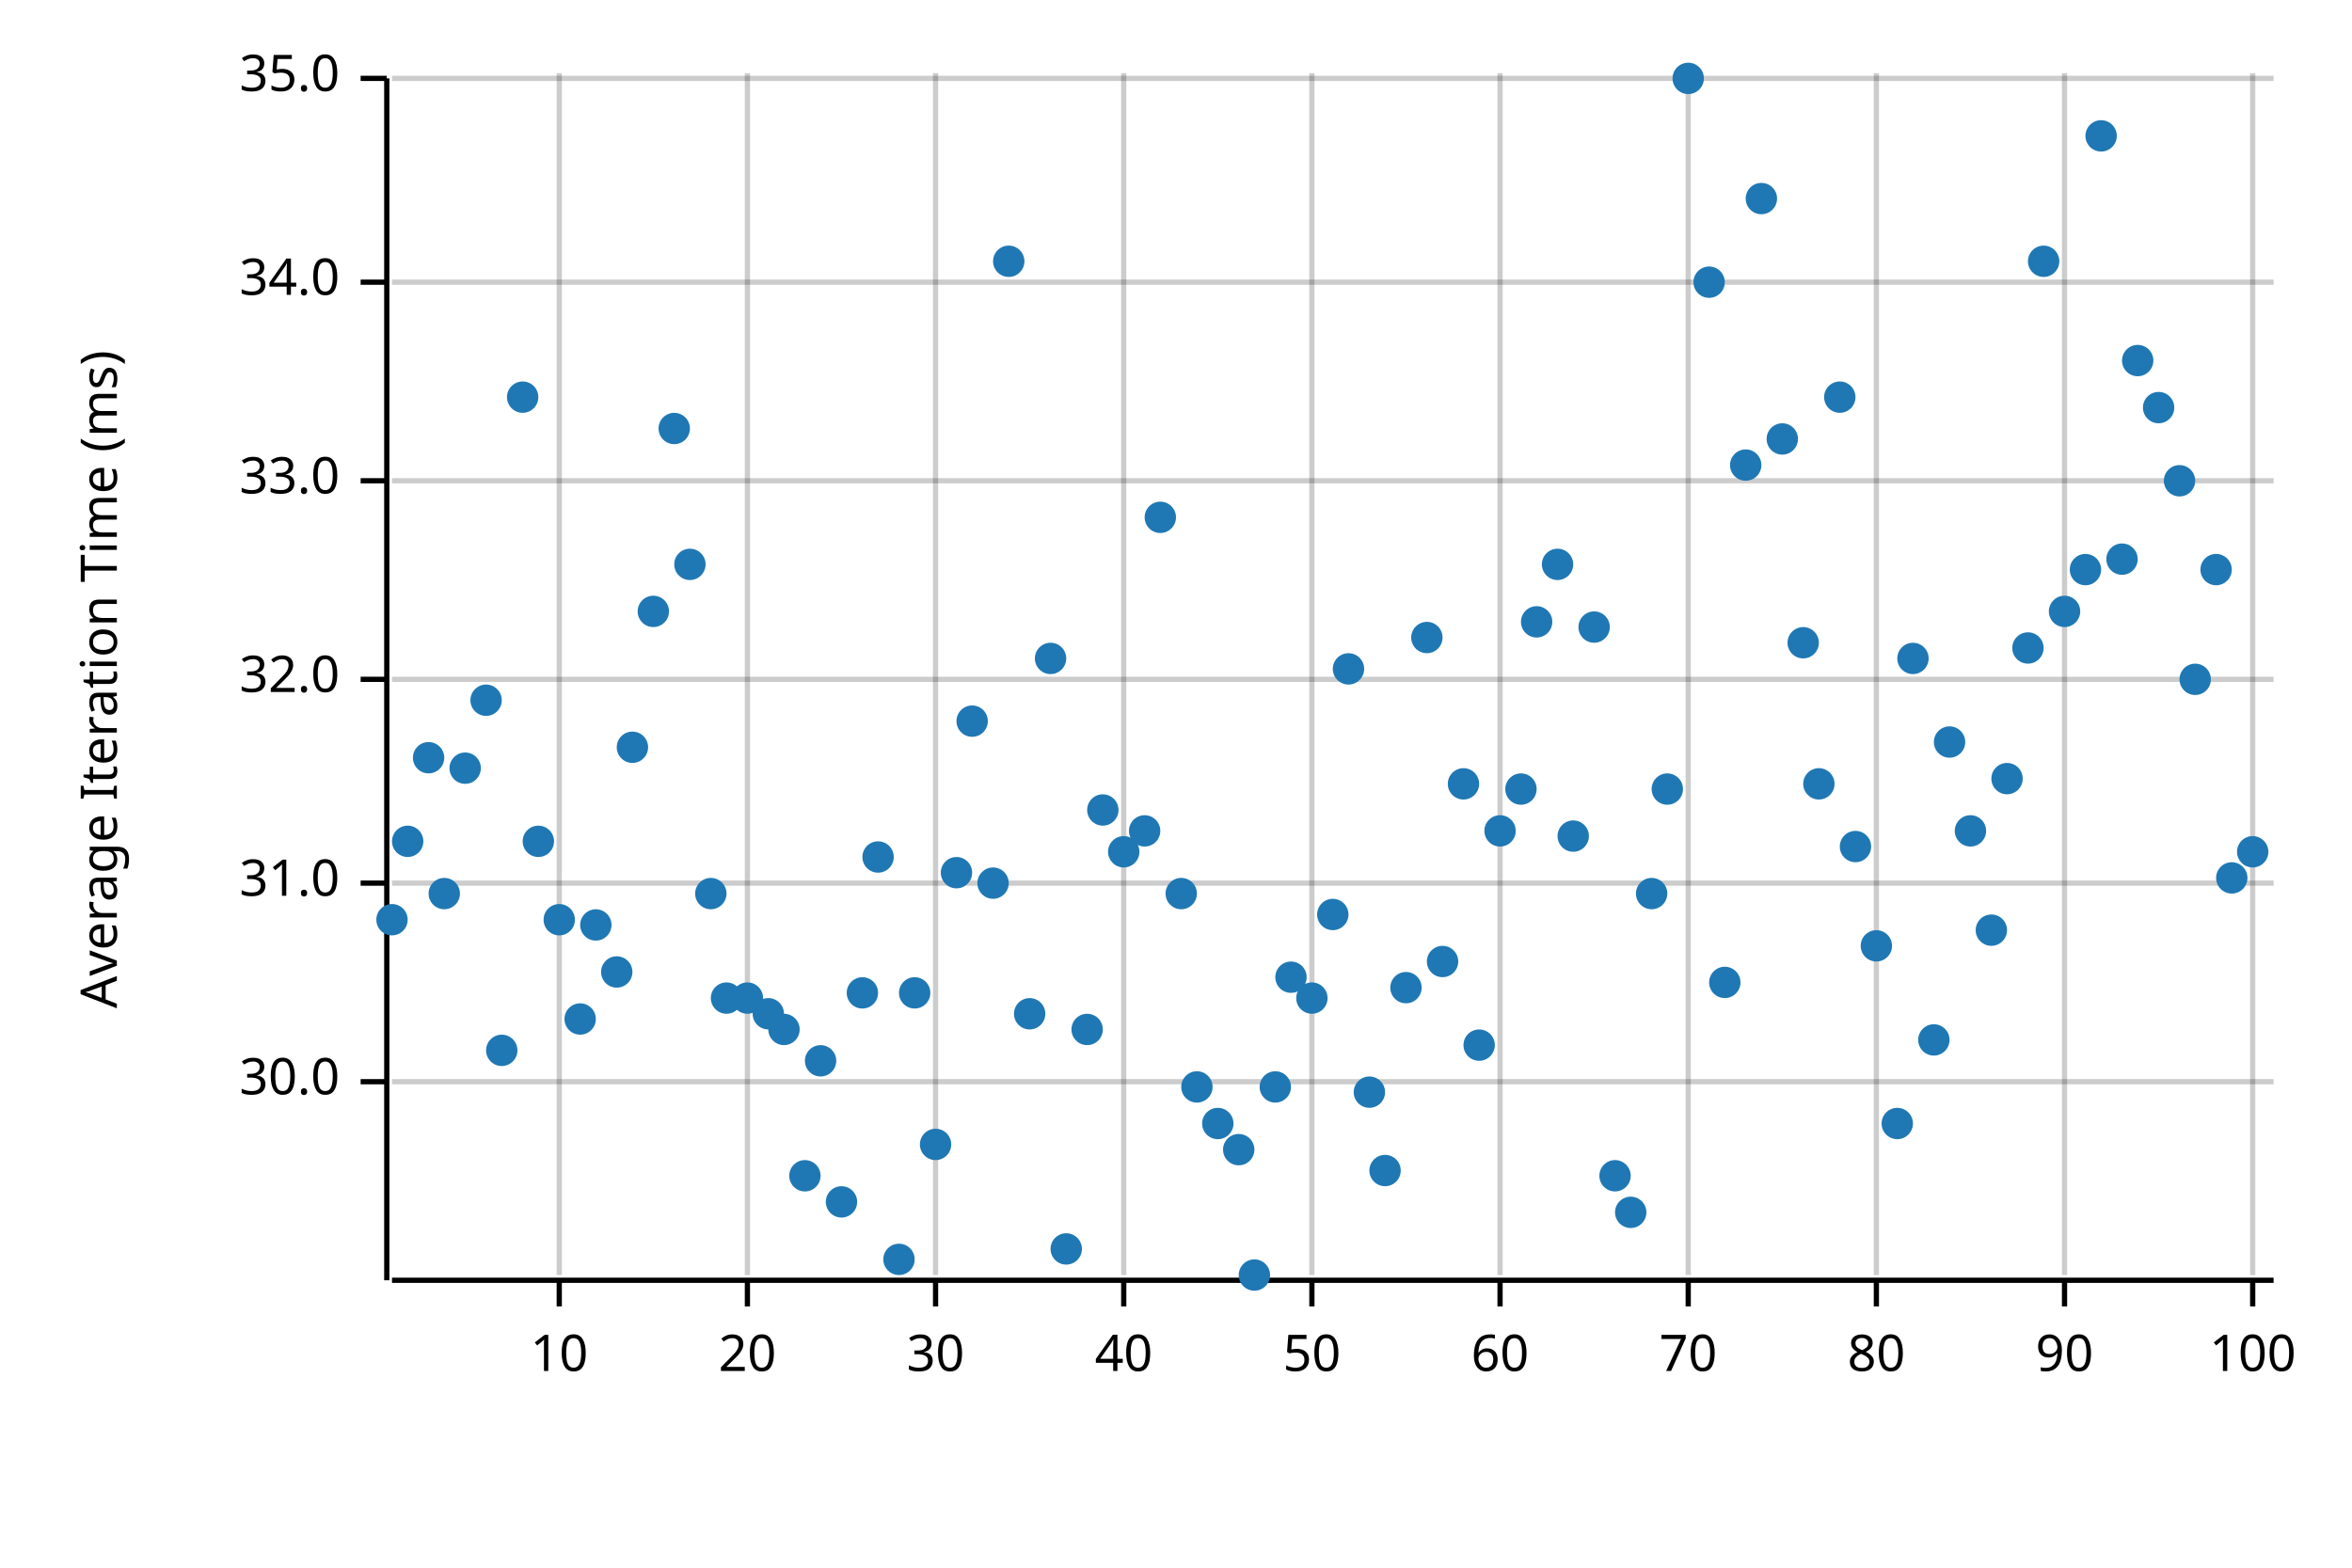
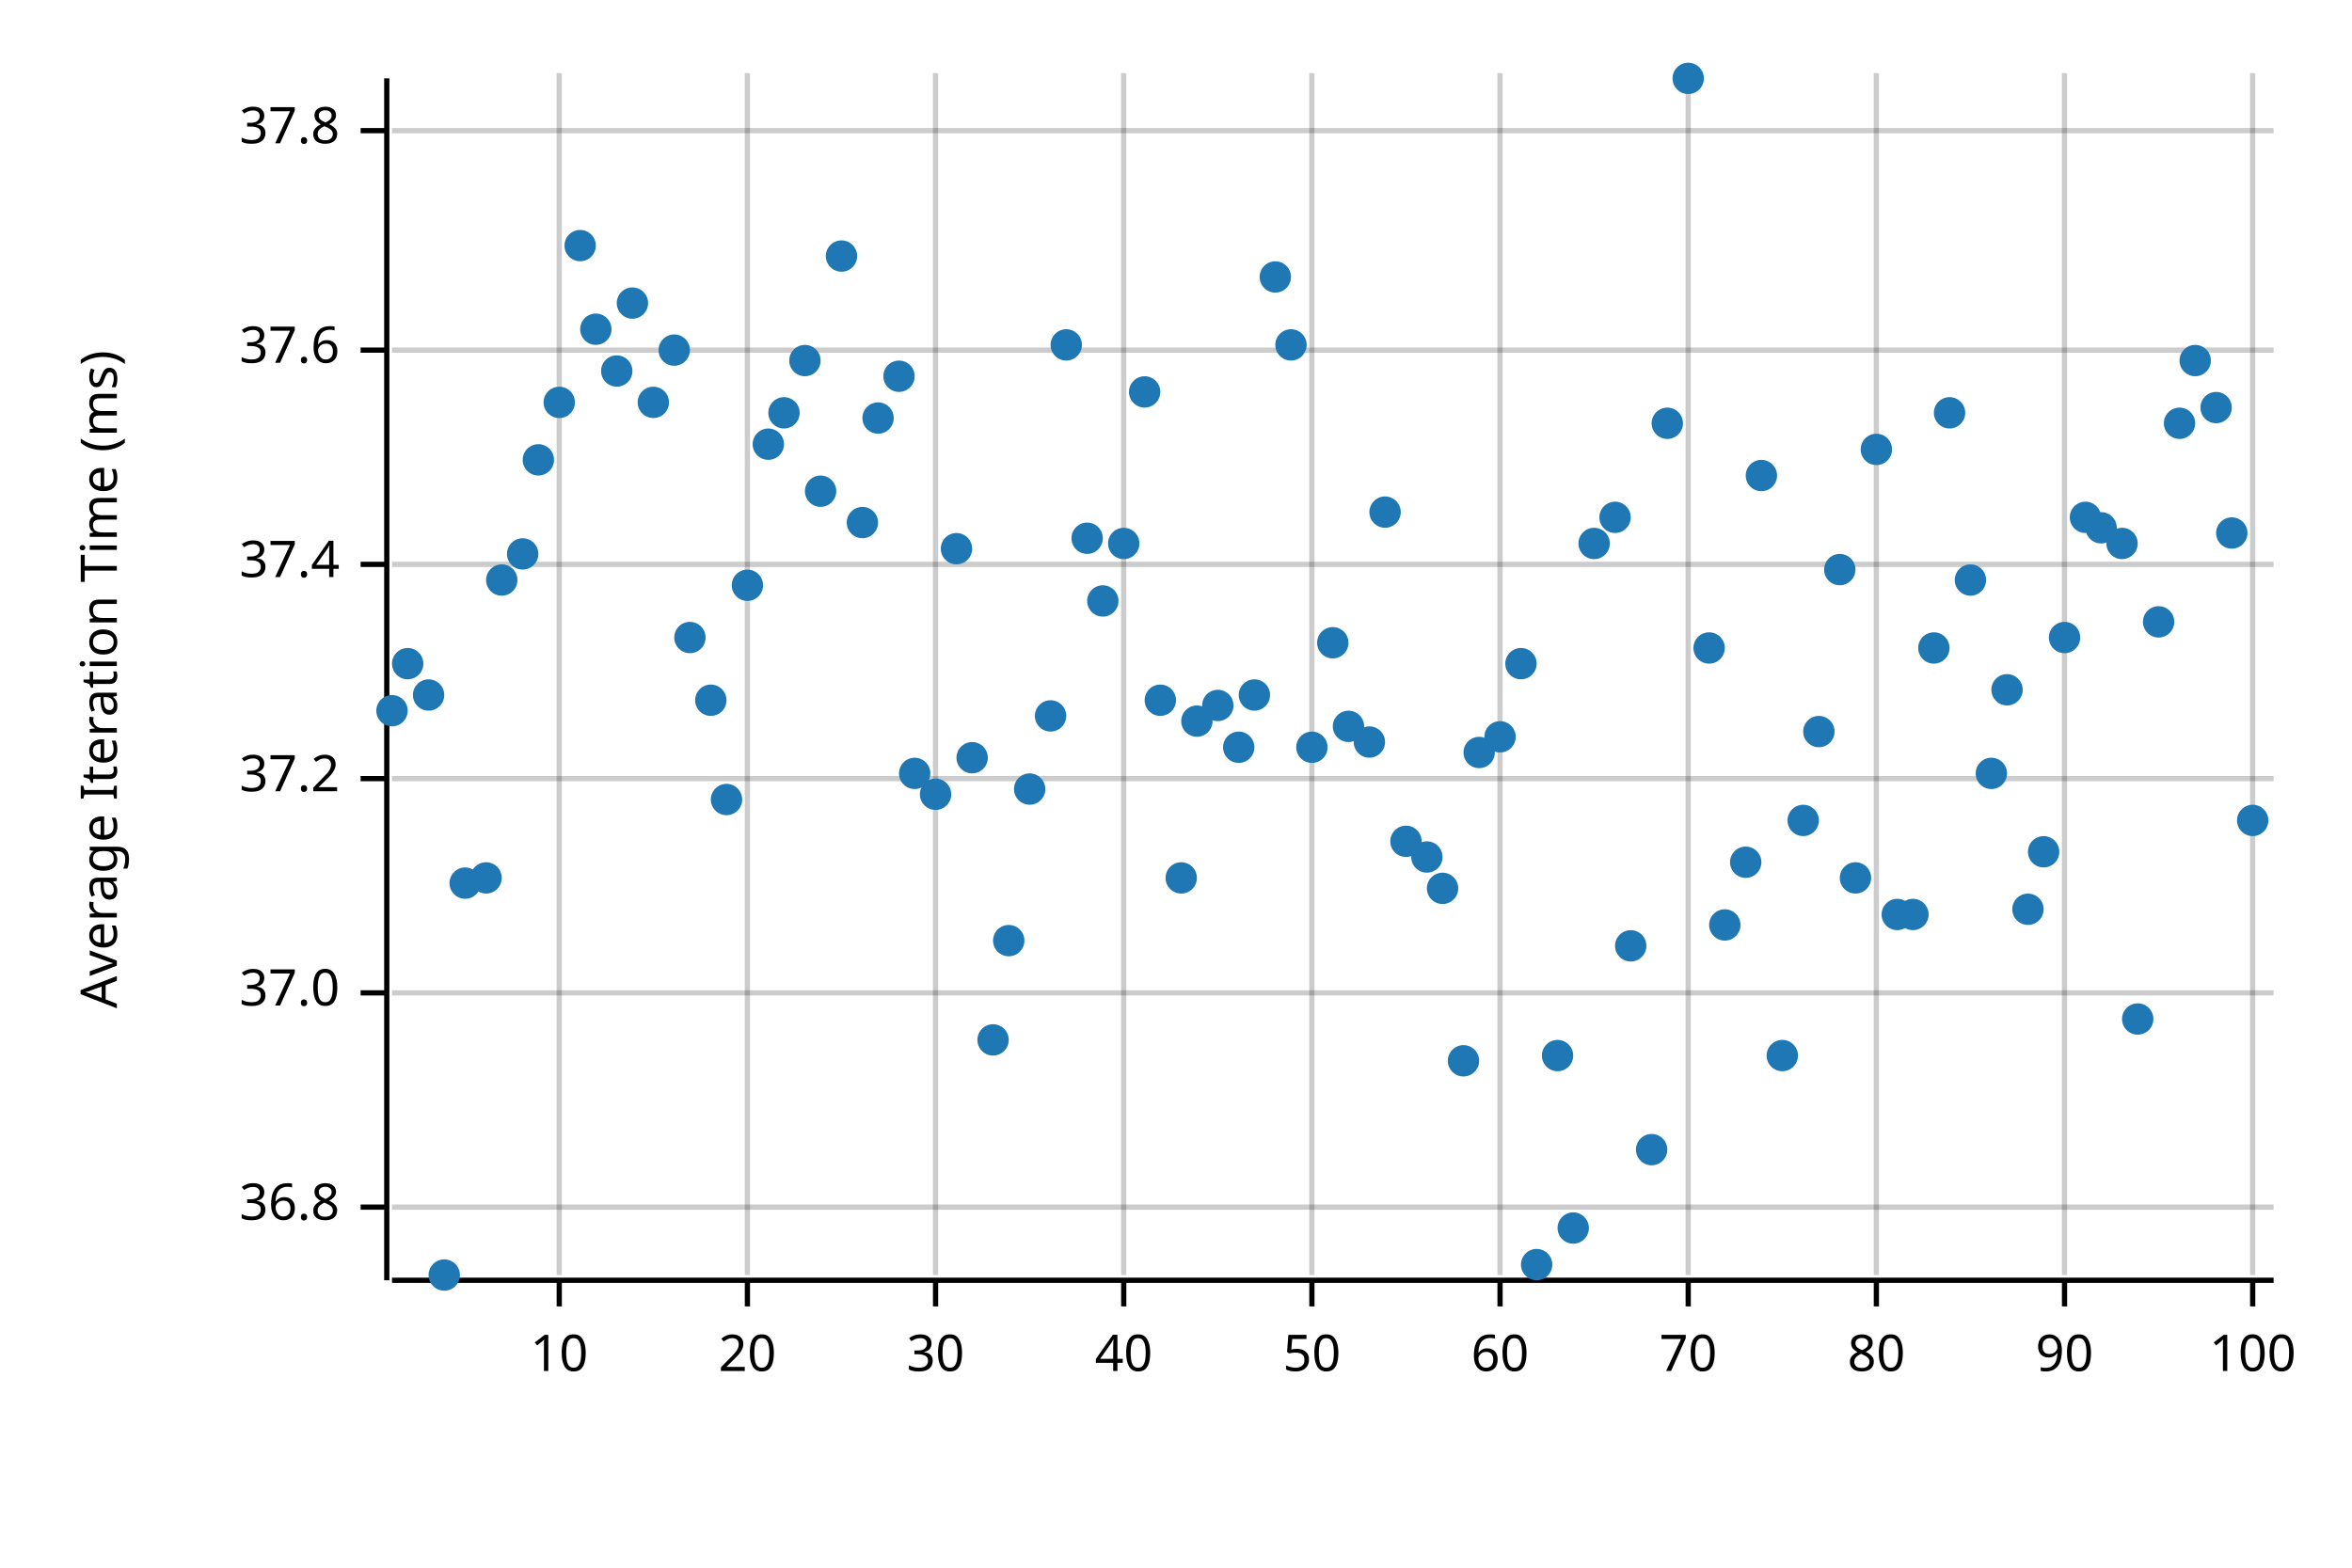
<svg xmlns="http://www.w3.org/2000/svg" width="450" height="300" viewBox="0 0 450 300">
  <text x="15" y="130" dy="0.76em" text-anchor="middle" font-family="sans-serif" font-size="9.677" opacity="1" fill="#000000" transform="rotate(270, 15, 130)">
Average Iteration Time (ms)
</text>
  <line opacity="0.2" stroke="#000000" stroke-width="1" x1="107" y1="244" x2="107" y2="14" />
  <line opacity="0.2" stroke="#000000" stroke-width="1" x1="143" y1="244" x2="143" y2="14" />
  <line opacity="0.2" stroke="#000000" stroke-width="1" x1="179" y1="244" x2="179" y2="14" />
  <line opacity="0.2" stroke="#000000" stroke-width="1" x1="215" y1="244" x2="215" y2="14" />
  <line opacity="0.2" stroke="#000000" stroke-width="1" x1="251" y1="244" x2="251" y2="14" />
  <line opacity="0.2" stroke="#000000" stroke-width="1" x1="287" y1="244" x2="287" y2="14" />
  <line opacity="0.2" stroke="#000000" stroke-width="1" x1="323" y1="244" x2="323" y2="14" />
  <line opacity="0.2" stroke="#000000" stroke-width="1" x1="359" y1="244" x2="359" y2="14" />
  <line opacity="0.2" stroke="#000000" stroke-width="1" x1="395" y1="244" x2="395" y2="14" />
  <line opacity="0.2" stroke="#000000" stroke-width="1" x1="431" y1="244" x2="431" y2="14" />
-   <line opacity="0.2" stroke="#000000" stroke-width="1" x1="75" y1="207" x2="435" y2="207" />
-   <line opacity="0.2" stroke="#000000" stroke-width="1" x1="75" y1="169" x2="435" y2="169" />
-   <line opacity="0.2" stroke="#000000" stroke-width="1" x1="75" y1="130" x2="435" y2="130" />
-   <line opacity="0.2" stroke="#000000" stroke-width="1" x1="75" y1="92" x2="435" y2="92" />
-   <line opacity="0.2" stroke="#000000" stroke-width="1" x1="75" y1="54" x2="435" y2="54" />
-   <line opacity="0.2" stroke="#000000" stroke-width="1" x1="75" y1="15" x2="435" y2="15" />
+   <line opacity="0.2" stroke="#000000" stroke-width="1" x1="75" y1="231" x2="435" y2="231" />
+   <line opacity="0.2" stroke="#000000" stroke-width="1" x1="75" y1="190" x2="435" y2="190" />
+   <line opacity="0.2" stroke="#000000" stroke-width="1" x1="75" y1="149" x2="435" y2="149" />
+   <line opacity="0.2" stroke="#000000" stroke-width="1" x1="75" y1="108" x2="435" y2="108" />
+   <line opacity="0.2" stroke="#000000" stroke-width="1" x1="75" y1="67" x2="435" y2="67" />
+   <line opacity="0.2" stroke="#000000" stroke-width="1" x1="75" y1="25" x2="435" y2="25" />
  <polyline fill="none" opacity="1" stroke="#000000" stroke-width="1" points="74,15 74,245 " />
-   <text x="65" y="207" dy="0.5ex" text-anchor="end" font-family="sans-serif" font-size="9.677" opacity="1" fill="#000000">
- 30.0
+   <text x="65" y="231" dy="0.5ex" text-anchor="end" font-family="sans-serif" font-size="9.677" opacity="1" fill="#000000">
+ 36.8
</text>
-   <polyline fill="none" opacity="1" stroke="#000000" stroke-width="1" points="69,207 74,207 " />
-   <text x="65" y="169" dy="0.5ex" text-anchor="end" font-family="sans-serif" font-size="9.677" opacity="1" fill="#000000">
- 31.0
+   <polyline fill="none" opacity="1" stroke="#000000" stroke-width="1" points="69,231 74,231 " />
+   <text x="65" y="190" dy="0.5ex" text-anchor="end" font-family="sans-serif" font-size="9.677" opacity="1" fill="#000000">
+ 37.0
</text>
-   <polyline fill="none" opacity="1" stroke="#000000" stroke-width="1" points="69,169 74,169 " />
-   <text x="65" y="130" dy="0.5ex" text-anchor="end" font-family="sans-serif" font-size="9.677" opacity="1" fill="#000000">
- 32.0
+   <polyline fill="none" opacity="1" stroke="#000000" stroke-width="1" points="69,190 74,190 " />
+   <text x="65" y="149" dy="0.5ex" text-anchor="end" font-family="sans-serif" font-size="9.677" opacity="1" fill="#000000">
+ 37.2
</text>
-   <polyline fill="none" opacity="1" stroke="#000000" stroke-width="1" points="69,130 74,130 " />
-   <text x="65" y="92" dy="0.5ex" text-anchor="end" font-family="sans-serif" font-size="9.677" opacity="1" fill="#000000">
- 33.0
+   <polyline fill="none" opacity="1" stroke="#000000" stroke-width="1" points="69,149 74,149 " />
+   <text x="65" y="108" dy="0.5ex" text-anchor="end" font-family="sans-serif" font-size="9.677" opacity="1" fill="#000000">
+ 37.4
</text>
-   <polyline fill="none" opacity="1" stroke="#000000" stroke-width="1" points="69,92 74,92 " />
-   <text x="65" y="54" dy="0.5ex" text-anchor="end" font-family="sans-serif" font-size="9.677" opacity="1" fill="#000000">
- 34.0
+   <polyline fill="none" opacity="1" stroke="#000000" stroke-width="1" points="69,108 74,108 " />
+   <text x="65" y="67" dy="0.5ex" text-anchor="end" font-family="sans-serif" font-size="9.677" opacity="1" fill="#000000">
+ 37.6
</text>
-   <polyline fill="none" opacity="1" stroke="#000000" stroke-width="1" points="69,54 74,54 " />
-   <text x="65" y="15" dy="0.5ex" text-anchor="end" font-family="sans-serif" font-size="9.677" opacity="1" fill="#000000">
- 35.0
+   <polyline fill="none" opacity="1" stroke="#000000" stroke-width="1" points="69,67 74,67 " />
+   <text x="65" y="25" dy="0.5ex" text-anchor="end" font-family="sans-serif" font-size="9.677" opacity="1" fill="#000000">
+ 37.8
</text>
-   <polyline fill="none" opacity="1" stroke="#000000" stroke-width="1" points="69,15 74,15 " />
+   <polyline fill="none" opacity="1" stroke="#000000" stroke-width="1" points="69,25 74,25 " />
  <polyline fill="none" opacity="1" stroke="#000000" stroke-width="1" points="75,245 435,245 " />
  <text x="107" y="255" dy="0.76em" text-anchor="middle" font-family="sans-serif" font-size="9.677" opacity="1" fill="#000000">
10
</text>
  <polyline fill="none" opacity="1" stroke="#000000" stroke-width="1" points="107,245 107,250 " />
  <text x="143" y="255" dy="0.76em" text-anchor="middle" font-family="sans-serif" font-size="9.677" opacity="1" fill="#000000">
20
</text>
  <polyline fill="none" opacity="1" stroke="#000000" stroke-width="1" points="143,245 143,250 " />
  <text x="179" y="255" dy="0.76em" text-anchor="middle" font-family="sans-serif" font-size="9.677" opacity="1" fill="#000000">
30
</text>
  <polyline fill="none" opacity="1" stroke="#000000" stroke-width="1" points="179,245 179,250 " />
  <text x="215" y="255" dy="0.76em" text-anchor="middle" font-family="sans-serif" font-size="9.677" opacity="1" fill="#000000">
40
</text>
  <polyline fill="none" opacity="1" stroke="#000000" stroke-width="1" points="215,245 215,250 " />
  <text x="251" y="255" dy="0.76em" text-anchor="middle" font-family="sans-serif" font-size="9.677" opacity="1" fill="#000000">
50
</text>
  <polyline fill="none" opacity="1" stroke="#000000" stroke-width="1" points="251,245 251,250 " />
  <text x="287" y="255" dy="0.76em" text-anchor="middle" font-family="sans-serif" font-size="9.677" opacity="1" fill="#000000">
60
</text>
  <polyline fill="none" opacity="1" stroke="#000000" stroke-width="1" points="287,245 287,250 " />
  <text x="323" y="255" dy="0.76em" text-anchor="middle" font-family="sans-serif" font-size="9.677" opacity="1" fill="#000000">
70
</text>
  <polyline fill="none" opacity="1" stroke="#000000" stroke-width="1" points="323,245 323,250 " />
  <text x="359" y="255" dy="0.76em" text-anchor="middle" font-family="sans-serif" font-size="9.677" opacity="1" fill="#000000">
80
</text>
  <polyline fill="none" opacity="1" stroke="#000000" stroke-width="1" points="359,245 359,250 " />
  <text x="395" y="255" dy="0.76em" text-anchor="middle" font-family="sans-serif" font-size="9.677" opacity="1" fill="#000000">
90
</text>
  <polyline fill="none" opacity="1" stroke="#000000" stroke-width="1" points="395,245 395,250 " />
  <text x="431" y="255" dy="0.76em" text-anchor="middle" font-family="sans-serif" font-size="9.677" opacity="1" fill="#000000">
100
</text>
  <polyline fill="none" opacity="1" stroke="#000000" stroke-width="1" points="431,245 431,250 " />
-   <circle cx="75" cy="176" r="3" opacity="1" fill="#1F78B4" stroke="none" stroke-width="1" />
-   <circle cx="78" cy="161" r="3" opacity="1" fill="#1F78B4" stroke="none" stroke-width="1" />
-   <circle cx="82" cy="145" r="3" opacity="1" fill="#1F78B4" stroke="none" stroke-width="1" />
-   <circle cx="85" cy="171" r="3" opacity="1" fill="#1F78B4" stroke="none" stroke-width="1" />
-   <circle cx="89" cy="147" r="3" opacity="1" fill="#1F78B4" stroke="none" stroke-width="1" />
-   <circle cx="93" cy="134" r="3" opacity="1" fill="#1F78B4" stroke="none" stroke-width="1" />
-   <circle cx="96" cy="201" r="3" opacity="1" fill="#1F78B4" stroke="none" stroke-width="1" />
-   <circle cx="100" cy="76" r="3" opacity="1" fill="#1F78B4" stroke="none" stroke-width="1" />
-   <circle cx="103" cy="161" r="3" opacity="1" fill="#1F78B4" stroke="none" stroke-width="1" />
-   <circle cx="107" cy="176" r="3" opacity="1" fill="#1F78B4" stroke="none" stroke-width="1" />
-   <circle cx="111" cy="195" r="3" opacity="1" fill="#1F78B4" stroke="none" stroke-width="1" />
-   <circle cx="114" cy="177" r="3" opacity="1" fill="#1F78B4" stroke="none" stroke-width="1" />
-   <circle cx="118" cy="186" r="3" opacity="1" fill="#1F78B4" stroke="none" stroke-width="1" />
-   <circle cx="121" cy="143" r="3" opacity="1" fill="#1F78B4" stroke="none" stroke-width="1" />
-   <circle cx="125" cy="117" r="3" opacity="1" fill="#1F78B4" stroke="none" stroke-width="1" />
-   <circle cx="129" cy="82" r="3" opacity="1" fill="#1F78B4" stroke="none" stroke-width="1" />
-   <circle cx="132" cy="108" r="3" opacity="1" fill="#1F78B4" stroke="none" stroke-width="1" />
-   <circle cx="136" cy="171" r="3" opacity="1" fill="#1F78B4" stroke="none" stroke-width="1" />
-   <circle cx="139" cy="191" r="3" opacity="1" fill="#1F78B4" stroke="none" stroke-width="1" />
-   <circle cx="143" cy="191" r="3" opacity="1" fill="#1F78B4" stroke="none" stroke-width="1" />
-   <circle cx="147" cy="194" r="3" opacity="1" fill="#1F78B4" stroke="none" stroke-width="1" />
-   <circle cx="150" cy="197" r="3" opacity="1" fill="#1F78B4" stroke="none" stroke-width="1" />
-   <circle cx="154" cy="225" r="3" opacity="1" fill="#1F78B4" stroke="none" stroke-width="1" />
-   <circle cx="157" cy="203" r="3" opacity="1" fill="#1F78B4" stroke="none" stroke-width="1" />
-   <circle cx="161" cy="230" r="3" opacity="1" fill="#1F78B4" stroke="none" stroke-width="1" />
-   <circle cx="165" cy="190" r="3" opacity="1" fill="#1F78B4" stroke="none" stroke-width="1" />
-   <circle cx="168" cy="164" r="3" opacity="1" fill="#1F78B4" stroke="none" stroke-width="1" />
-   <circle cx="172" cy="241" r="3" opacity="1" fill="#1F78B4" stroke="none" stroke-width="1" />
-   <circle cx="175" cy="190" r="3" opacity="1" fill="#1F78B4" stroke="none" stroke-width="1" />
-   <circle cx="179" cy="219" r="3" opacity="1" fill="#1F78B4" stroke="none" stroke-width="1" />
-   <circle cx="183" cy="167" r="3" opacity="1" fill="#1F78B4" stroke="none" stroke-width="1" />
-   <circle cx="186" cy="138" r="3" opacity="1" fill="#1F78B4" stroke="none" stroke-width="1" />
-   <circle cx="190" cy="169" r="3" opacity="1" fill="#1F78B4" stroke="none" stroke-width="1" />
-   <circle cx="193" cy="50" r="3" opacity="1" fill="#1F78B4" stroke="none" stroke-width="1" />
-   <circle cx="197" cy="194" r="3" opacity="1" fill="#1F78B4" stroke="none" stroke-width="1" />
-   <circle cx="201" cy="126" r="3" opacity="1" fill="#1F78B4" stroke="none" stroke-width="1" />
-   <circle cx="204" cy="239" r="3" opacity="1" fill="#1F78B4" stroke="none" stroke-width="1" />
-   <circle cx="208" cy="197" r="3" opacity="1" fill="#1F78B4" stroke="none" stroke-width="1" />
-   <circle cx="211" cy="155" r="3" opacity="1" fill="#1F78B4" stroke="none" stroke-width="1" />
-   <circle cx="215" cy="163" r="3" opacity="1" fill="#1F78B4" stroke="none" stroke-width="1" />
-   <circle cx="219" cy="159" r="3" opacity="1" fill="#1F78B4" stroke="none" stroke-width="1" />
-   <circle cx="222" cy="99" r="3" opacity="1" fill="#1F78B4" stroke="none" stroke-width="1" />
-   <circle cx="226" cy="171" r="3" opacity="1" fill="#1F78B4" stroke="none" stroke-width="1" />
-   <circle cx="229" cy="208" r="3" opacity="1" fill="#1F78B4" stroke="none" stroke-width="1" />
-   <circle cx="233" cy="215" r="3" opacity="1" fill="#1F78B4" stroke="none" stroke-width="1" />
-   <circle cx="237" cy="220" r="3" opacity="1" fill="#1F78B4" stroke="none" stroke-width="1" />
-   <circle cx="240" cy="244" r="3" opacity="1" fill="#1F78B4" stroke="none" stroke-width="1" />
-   <circle cx="244" cy="208" r="3" opacity="1" fill="#1F78B4" stroke="none" stroke-width="1" />
-   <circle cx="247" cy="187" r="3" opacity="1" fill="#1F78B4" stroke="none" stroke-width="1" />
-   <circle cx="251" cy="191" r="3" opacity="1" fill="#1F78B4" stroke="none" stroke-width="1" />
-   <circle cx="255" cy="175" r="3" opacity="1" fill="#1F78B4" stroke="none" stroke-width="1" />
-   <circle cx="258" cy="128" r="3" opacity="1" fill="#1F78B4" stroke="none" stroke-width="1" />
-   <circle cx="262" cy="209" r="3" opacity="1" fill="#1F78B4" stroke="none" stroke-width="1" />
-   <circle cx="265" cy="224" r="3" opacity="1" fill="#1F78B4" stroke="none" stroke-width="1" />
-   <circle cx="269" cy="189" r="3" opacity="1" fill="#1F78B4" stroke="none" stroke-width="1" />
-   <circle cx="273" cy="122" r="3" opacity="1" fill="#1F78B4" stroke="none" stroke-width="1" />
-   <circle cx="276" cy="184" r="3" opacity="1" fill="#1F78B4" stroke="none" stroke-width="1" />
-   <circle cx="280" cy="150" r="3" opacity="1" fill="#1F78B4" stroke="none" stroke-width="1" />
-   <circle cx="283" cy="200" r="3" opacity="1" fill="#1F78B4" stroke="none" stroke-width="1" />
-   <circle cx="287" cy="159" r="3" opacity="1" fill="#1F78B4" stroke="none" stroke-width="1" />
-   <circle cx="291" cy="151" r="3" opacity="1" fill="#1F78B4" stroke="none" stroke-width="1" />
-   <circle cx="294" cy="119" r="3" opacity="1" fill="#1F78B4" stroke="none" stroke-width="1" />
-   <circle cx="298" cy="108" r="3" opacity="1" fill="#1F78B4" stroke="none" stroke-width="1" />
-   <circle cx="301" cy="160" r="3" opacity="1" fill="#1F78B4" stroke="none" stroke-width="1" />
-   <circle cx="305" cy="120" r="3" opacity="1" fill="#1F78B4" stroke="none" stroke-width="1" />
-   <circle cx="309" cy="225" r="3" opacity="1" fill="#1F78B4" stroke="none" stroke-width="1" />
-   <circle cx="312" cy="232" r="3" opacity="1" fill="#1F78B4" stroke="none" stroke-width="1" />
-   <circle cx="316" cy="171" r="3" opacity="1" fill="#1F78B4" stroke="none" stroke-width="1" />
-   <circle cx="319" cy="151" r="3" opacity="1" fill="#1F78B4" stroke="none" stroke-width="1" />
+   <circle cx="75" cy="136" r="3" opacity="1" fill="#1F78B4" stroke="none" stroke-width="1" />
+   <circle cx="78" cy="127" r="3" opacity="1" fill="#1F78B4" stroke="none" stroke-width="1" />
+   <circle cx="82" cy="133" r="3" opacity="1" fill="#1F78B4" stroke="none" stroke-width="1" />
+   <circle cx="85" cy="244" r="3" opacity="1" fill="#1F78B4" stroke="none" stroke-width="1" />
+   <circle cx="89" cy="169" r="3" opacity="1" fill="#1F78B4" stroke="none" stroke-width="1" />
+   <circle cx="93" cy="168" r="3" opacity="1" fill="#1F78B4" stroke="none" stroke-width="1" />
+   <circle cx="96" cy="111" r="3" opacity="1" fill="#1F78B4" stroke="none" stroke-width="1" />
+   <circle cx="100" cy="106" r="3" opacity="1" fill="#1F78B4" stroke="none" stroke-width="1" />
+   <circle cx="103" cy="88" r="3" opacity="1" fill="#1F78B4" stroke="none" stroke-width="1" />
+   <circle cx="107" cy="77" r="3" opacity="1" fill="#1F78B4" stroke="none" stroke-width="1" />
+   <circle cx="111" cy="47" r="3" opacity="1" fill="#1F78B4" stroke="none" stroke-width="1" />
+   <circle cx="114" cy="63" r="3" opacity="1" fill="#1F78B4" stroke="none" stroke-width="1" />
+   <circle cx="118" cy="71" r="3" opacity="1" fill="#1F78B4" stroke="none" stroke-width="1" />
+   <circle cx="121" cy="58" r="3" opacity="1" fill="#1F78B4" stroke="none" stroke-width="1" />
+   <circle cx="125" cy="77" r="3" opacity="1" fill="#1F78B4" stroke="none" stroke-width="1" />
+   <circle cx="129" cy="67" r="3" opacity="1" fill="#1F78B4" stroke="none" stroke-width="1" />
+   <circle cx="132" cy="122" r="3" opacity="1" fill="#1F78B4" stroke="none" stroke-width="1" />
+   <circle cx="136" cy="134" r="3" opacity="1" fill="#1F78B4" stroke="none" stroke-width="1" />
+   <circle cx="139" cy="153" r="3" opacity="1" fill="#1F78B4" stroke="none" stroke-width="1" />
+   <circle cx="143" cy="112" r="3" opacity="1" fill="#1F78B4" stroke="none" stroke-width="1" />
+   <circle cx="147" cy="85" r="3" opacity="1" fill="#1F78B4" stroke="none" stroke-width="1" />
+   <circle cx="150" cy="79" r="3" opacity="1" fill="#1F78B4" stroke="none" stroke-width="1" />
+   <circle cx="154" cy="69" r="3" opacity="1" fill="#1F78B4" stroke="none" stroke-width="1" />
+   <circle cx="157" cy="94" r="3" opacity="1" fill="#1F78B4" stroke="none" stroke-width="1" />
+   <circle cx="161" cy="49" r="3" opacity="1" fill="#1F78B4" stroke="none" stroke-width="1" />
+   <circle cx="165" cy="100" r="3" opacity="1" fill="#1F78B4" stroke="none" stroke-width="1" />
+   <circle cx="168" cy="80" r="3" opacity="1" fill="#1F78B4" stroke="none" stroke-width="1" />
+   <circle cx="172" cy="72" r="3" opacity="1" fill="#1F78B4" stroke="none" stroke-width="1" />
+   <circle cx="175" cy="148" r="3" opacity="1" fill="#1F78B4" stroke="none" stroke-width="1" />
+   <circle cx="179" cy="152" r="3" opacity="1" fill="#1F78B4" stroke="none" stroke-width="1" />
+   <circle cx="183" cy="105" r="3" opacity="1" fill="#1F78B4" stroke="none" stroke-width="1" />
+   <circle cx="186" cy="145" r="3" opacity="1" fill="#1F78B4" stroke="none" stroke-width="1" />
+   <circle cx="190" cy="199" r="3" opacity="1" fill="#1F78B4" stroke="none" stroke-width="1" />
+   <circle cx="193" cy="180" r="3" opacity="1" fill="#1F78B4" stroke="none" stroke-width="1" />
+   <circle cx="197" cy="151" r="3" opacity="1" fill="#1F78B4" stroke="none" stroke-width="1" />
+   <circle cx="201" cy="137" r="3" opacity="1" fill="#1F78B4" stroke="none" stroke-width="1" />
+   <circle cx="204" cy="66" r="3" opacity="1" fill="#1F78B4" stroke="none" stroke-width="1" />
+   <circle cx="208" cy="103" r="3" opacity="1" fill="#1F78B4" stroke="none" stroke-width="1" />
+   <circle cx="211" cy="115" r="3" opacity="1" fill="#1F78B4" stroke="none" stroke-width="1" />
+   <circle cx="215" cy="104" r="3" opacity="1" fill="#1F78B4" stroke="none" stroke-width="1" />
+   <circle cx="219" cy="75" r="3" opacity="1" fill="#1F78B4" stroke="none" stroke-width="1" />
+   <circle cx="222" cy="134" r="3" opacity="1" fill="#1F78B4" stroke="none" stroke-width="1" />
+   <circle cx="226" cy="168" r="3" opacity="1" fill="#1F78B4" stroke="none" stroke-width="1" />
+   <circle cx="229" cy="138" r="3" opacity="1" fill="#1F78B4" stroke="none" stroke-width="1" />
+   <circle cx="233" cy="135" r="3" opacity="1" fill="#1F78B4" stroke="none" stroke-width="1" />
+   <circle cx="237" cy="143" r="3" opacity="1" fill="#1F78B4" stroke="none" stroke-width="1" />
+   <circle cx="240" cy="133" r="3" opacity="1" fill="#1F78B4" stroke="none" stroke-width="1" />
+   <circle cx="244" cy="53" r="3" opacity="1" fill="#1F78B4" stroke="none" stroke-width="1" />
+   <circle cx="247" cy="66" r="3" opacity="1" fill="#1F78B4" stroke="none" stroke-width="1" />
+   <circle cx="251" cy="143" r="3" opacity="1" fill="#1F78B4" stroke="none" stroke-width="1" />
+   <circle cx="255" cy="123" r="3" opacity="1" fill="#1F78B4" stroke="none" stroke-width="1" />
+   <circle cx="258" cy="139" r="3" opacity="1" fill="#1F78B4" stroke="none" stroke-width="1" />
+   <circle cx="262" cy="142" r="3" opacity="1" fill="#1F78B4" stroke="none" stroke-width="1" />
+   <circle cx="265" cy="98" r="3" opacity="1" fill="#1F78B4" stroke="none" stroke-width="1" />
+   <circle cx="269" cy="161" r="3" opacity="1" fill="#1F78B4" stroke="none" stroke-width="1" />
+   <circle cx="273" cy="164" r="3" opacity="1" fill="#1F78B4" stroke="none" stroke-width="1" />
+   <circle cx="276" cy="170" r="3" opacity="1" fill="#1F78B4" stroke="none" stroke-width="1" />
+   <circle cx="280" cy="203" r="3" opacity="1" fill="#1F78B4" stroke="none" stroke-width="1" />
+   <circle cx="283" cy="144" r="3" opacity="1" fill="#1F78B4" stroke="none" stroke-width="1" />
+   <circle cx="287" cy="141" r="3" opacity="1" fill="#1F78B4" stroke="none" stroke-width="1" />
+   <circle cx="291" cy="127" r="3" opacity="1" fill="#1F78B4" stroke="none" stroke-width="1" />
+   <circle cx="294" cy="242" r="3" opacity="1" fill="#1F78B4" stroke="none" stroke-width="1" />
+   <circle cx="298" cy="202" r="3" opacity="1" fill="#1F78B4" stroke="none" stroke-width="1" />
+   <circle cx="301" cy="235" r="3" opacity="1" fill="#1F78B4" stroke="none" stroke-width="1" />
+   <circle cx="305" cy="104" r="3" opacity="1" fill="#1F78B4" stroke="none" stroke-width="1" />
+   <circle cx="309" cy="99" r="3" opacity="1" fill="#1F78B4" stroke="none" stroke-width="1" />
+   <circle cx="312" cy="181" r="3" opacity="1" fill="#1F78B4" stroke="none" stroke-width="1" />
+   <circle cx="316" cy="220" r="3" opacity="1" fill="#1F78B4" stroke="none" stroke-width="1" />
+   <circle cx="319" cy="81" r="3" opacity="1" fill="#1F78B4" stroke="none" stroke-width="1" />
  <circle cx="323" cy="15" r="3" opacity="1" fill="#1F78B4" stroke="none" stroke-width="1" />
-   <circle cx="327" cy="54" r="3" opacity="1" fill="#1F78B4" stroke="none" stroke-width="1" />
-   <circle cx="330" cy="188" r="3" opacity="1" fill="#1F78B4" stroke="none" stroke-width="1" />
-   <circle cx="334" cy="89" r="3" opacity="1" fill="#1F78B4" stroke="none" stroke-width="1" />
-   <circle cx="337" cy="38" r="3" opacity="1" fill="#1F78B4" stroke="none" stroke-width="1" />
-   <circle cx="341" cy="84" r="3" opacity="1" fill="#1F78B4" stroke="none" stroke-width="1" />
-   <circle cx="345" cy="123" r="3" opacity="1" fill="#1F78B4" stroke="none" stroke-width="1" />
-   <circle cx="348" cy="150" r="3" opacity="1" fill="#1F78B4" stroke="none" stroke-width="1" />
-   <circle cx="352" cy="76" r="3" opacity="1" fill="#1F78B4" stroke="none" stroke-width="1" />
-   <circle cx="355" cy="162" r="3" opacity="1" fill="#1F78B4" stroke="none" stroke-width="1" />
-   <circle cx="359" cy="181" r="3" opacity="1" fill="#1F78B4" stroke="none" stroke-width="1" />
-   <circle cx="363" cy="215" r="3" opacity="1" fill="#1F78B4" stroke="none" stroke-width="1" />
-   <circle cx="366" cy="126" r="3" opacity="1" fill="#1F78B4" stroke="none" stroke-width="1" />
-   <circle cx="370" cy="199" r="3" opacity="1" fill="#1F78B4" stroke="none" stroke-width="1" />
-   <circle cx="373" cy="142" r="3" opacity="1" fill="#1F78B4" stroke="none" stroke-width="1" />
-   <circle cx="377" cy="159" r="3" opacity="1" fill="#1F78B4" stroke="none" stroke-width="1" />
-   <circle cx="381" cy="178" r="3" opacity="1" fill="#1F78B4" stroke="none" stroke-width="1" />
-   <circle cx="384" cy="149" r="3" opacity="1" fill="#1F78B4" stroke="none" stroke-width="1" />
-   <circle cx="388" cy="124" r="3" opacity="1" fill="#1F78B4" stroke="none" stroke-width="1" />
-   <circle cx="391" cy="50" r="3" opacity="1" fill="#1F78B4" stroke="none" stroke-width="1" />
-   <circle cx="395" cy="117" r="3" opacity="1" fill="#1F78B4" stroke="none" stroke-width="1" />
-   <circle cx="399" cy="109" r="3" opacity="1" fill="#1F78B4" stroke="none" stroke-width="1" />
-   <circle cx="402" cy="26" r="3" opacity="1" fill="#1F78B4" stroke="none" stroke-width="1" />
-   <circle cx="406" cy="107" r="3" opacity="1" fill="#1F78B4" stroke="none" stroke-width="1" />
-   <circle cx="409" cy="69" r="3" opacity="1" fill="#1F78B4" stroke="none" stroke-width="1" />
-   <circle cx="413" cy="78" r="3" opacity="1" fill="#1F78B4" stroke="none" stroke-width="1" />
-   <circle cx="417" cy="92" r="3" opacity="1" fill="#1F78B4" stroke="none" stroke-width="1" />
-   <circle cx="420" cy="130" r="3" opacity="1" fill="#1F78B4" stroke="none" stroke-width="1" />
-   <circle cx="424" cy="109" r="3" opacity="1" fill="#1F78B4" stroke="none" stroke-width="1" />
-   <circle cx="427" cy="168" r="3" opacity="1" fill="#1F78B4" stroke="none" stroke-width="1" />
-   <circle cx="431" cy="163" r="3" opacity="1" fill="#1F78B4" stroke="none" stroke-width="1" />
+   <circle cx="327" cy="124" r="3" opacity="1" fill="#1F78B4" stroke="none" stroke-width="1" />
+   <circle cx="330" cy="177" r="3" opacity="1" fill="#1F78B4" stroke="none" stroke-width="1" />
+   <circle cx="334" cy="165" r="3" opacity="1" fill="#1F78B4" stroke="none" stroke-width="1" />
+   <circle cx="337" cy="91" r="3" opacity="1" fill="#1F78B4" stroke="none" stroke-width="1" />
+   <circle cx="341" cy="202" r="3" opacity="1" fill="#1F78B4" stroke="none" stroke-width="1" />
+   <circle cx="345" cy="157" r="3" opacity="1" fill="#1F78B4" stroke="none" stroke-width="1" />
+   <circle cx="348" cy="140" r="3" opacity="1" fill="#1F78B4" stroke="none" stroke-width="1" />
+   <circle cx="352" cy="109" r="3" opacity="1" fill="#1F78B4" stroke="none" stroke-width="1" />
+   <circle cx="355" cy="168" r="3" opacity="1" fill="#1F78B4" stroke="none" stroke-width="1" />
+   <circle cx="359" cy="86" r="3" opacity="1" fill="#1F78B4" stroke="none" stroke-width="1" />
+   <circle cx="363" cy="175" r="3" opacity="1" fill="#1F78B4" stroke="none" stroke-width="1" />
+   <circle cx="366" cy="175" r="3" opacity="1" fill="#1F78B4" stroke="none" stroke-width="1" />
+   <circle cx="370" cy="124" r="3" opacity="1" fill="#1F78B4" stroke="none" stroke-width="1" />
+   <circle cx="373" cy="79" r="3" opacity="1" fill="#1F78B4" stroke="none" stroke-width="1" />
+   <circle cx="377" cy="111" r="3" opacity="1" fill="#1F78B4" stroke="none" stroke-width="1" />
+   <circle cx="381" cy="148" r="3" opacity="1" fill="#1F78B4" stroke="none" stroke-width="1" />
+   <circle cx="384" cy="132" r="3" opacity="1" fill="#1F78B4" stroke="none" stroke-width="1" />
+   <circle cx="388" cy="174" r="3" opacity="1" fill="#1F78B4" stroke="none" stroke-width="1" />
+   <circle cx="391" cy="163" r="3" opacity="1" fill="#1F78B4" stroke="none" stroke-width="1" />
+   <circle cx="395" cy="122" r="3" opacity="1" fill="#1F78B4" stroke="none" stroke-width="1" />
+   <circle cx="399" cy="99" r="3" opacity="1" fill="#1F78B4" stroke="none" stroke-width="1" />
+   <circle cx="402" cy="101" r="3" opacity="1" fill="#1F78B4" stroke="none" stroke-width="1" />
+   <circle cx="406" cy="104" r="3" opacity="1" fill="#1F78B4" stroke="none" stroke-width="1" />
+   <circle cx="409" cy="195" r="3" opacity="1" fill="#1F78B4" stroke="none" stroke-width="1" />
+   <circle cx="413" cy="119" r="3" opacity="1" fill="#1F78B4" stroke="none" stroke-width="1" />
+   <circle cx="417" cy="81" r="3" opacity="1" fill="#1F78B4" stroke="none" stroke-width="1" />
+   <circle cx="420" cy="69" r="3" opacity="1" fill="#1F78B4" stroke="none" stroke-width="1" />
+   <circle cx="424" cy="78" r="3" opacity="1" fill="#1F78B4" stroke="none" stroke-width="1" />
+   <circle cx="427" cy="102" r="3" opacity="1" fill="#1F78B4" stroke="none" stroke-width="1" />
+   <circle cx="431" cy="157" r="3" opacity="1" fill="#1F78B4" stroke="none" stroke-width="1" />
</svg>
